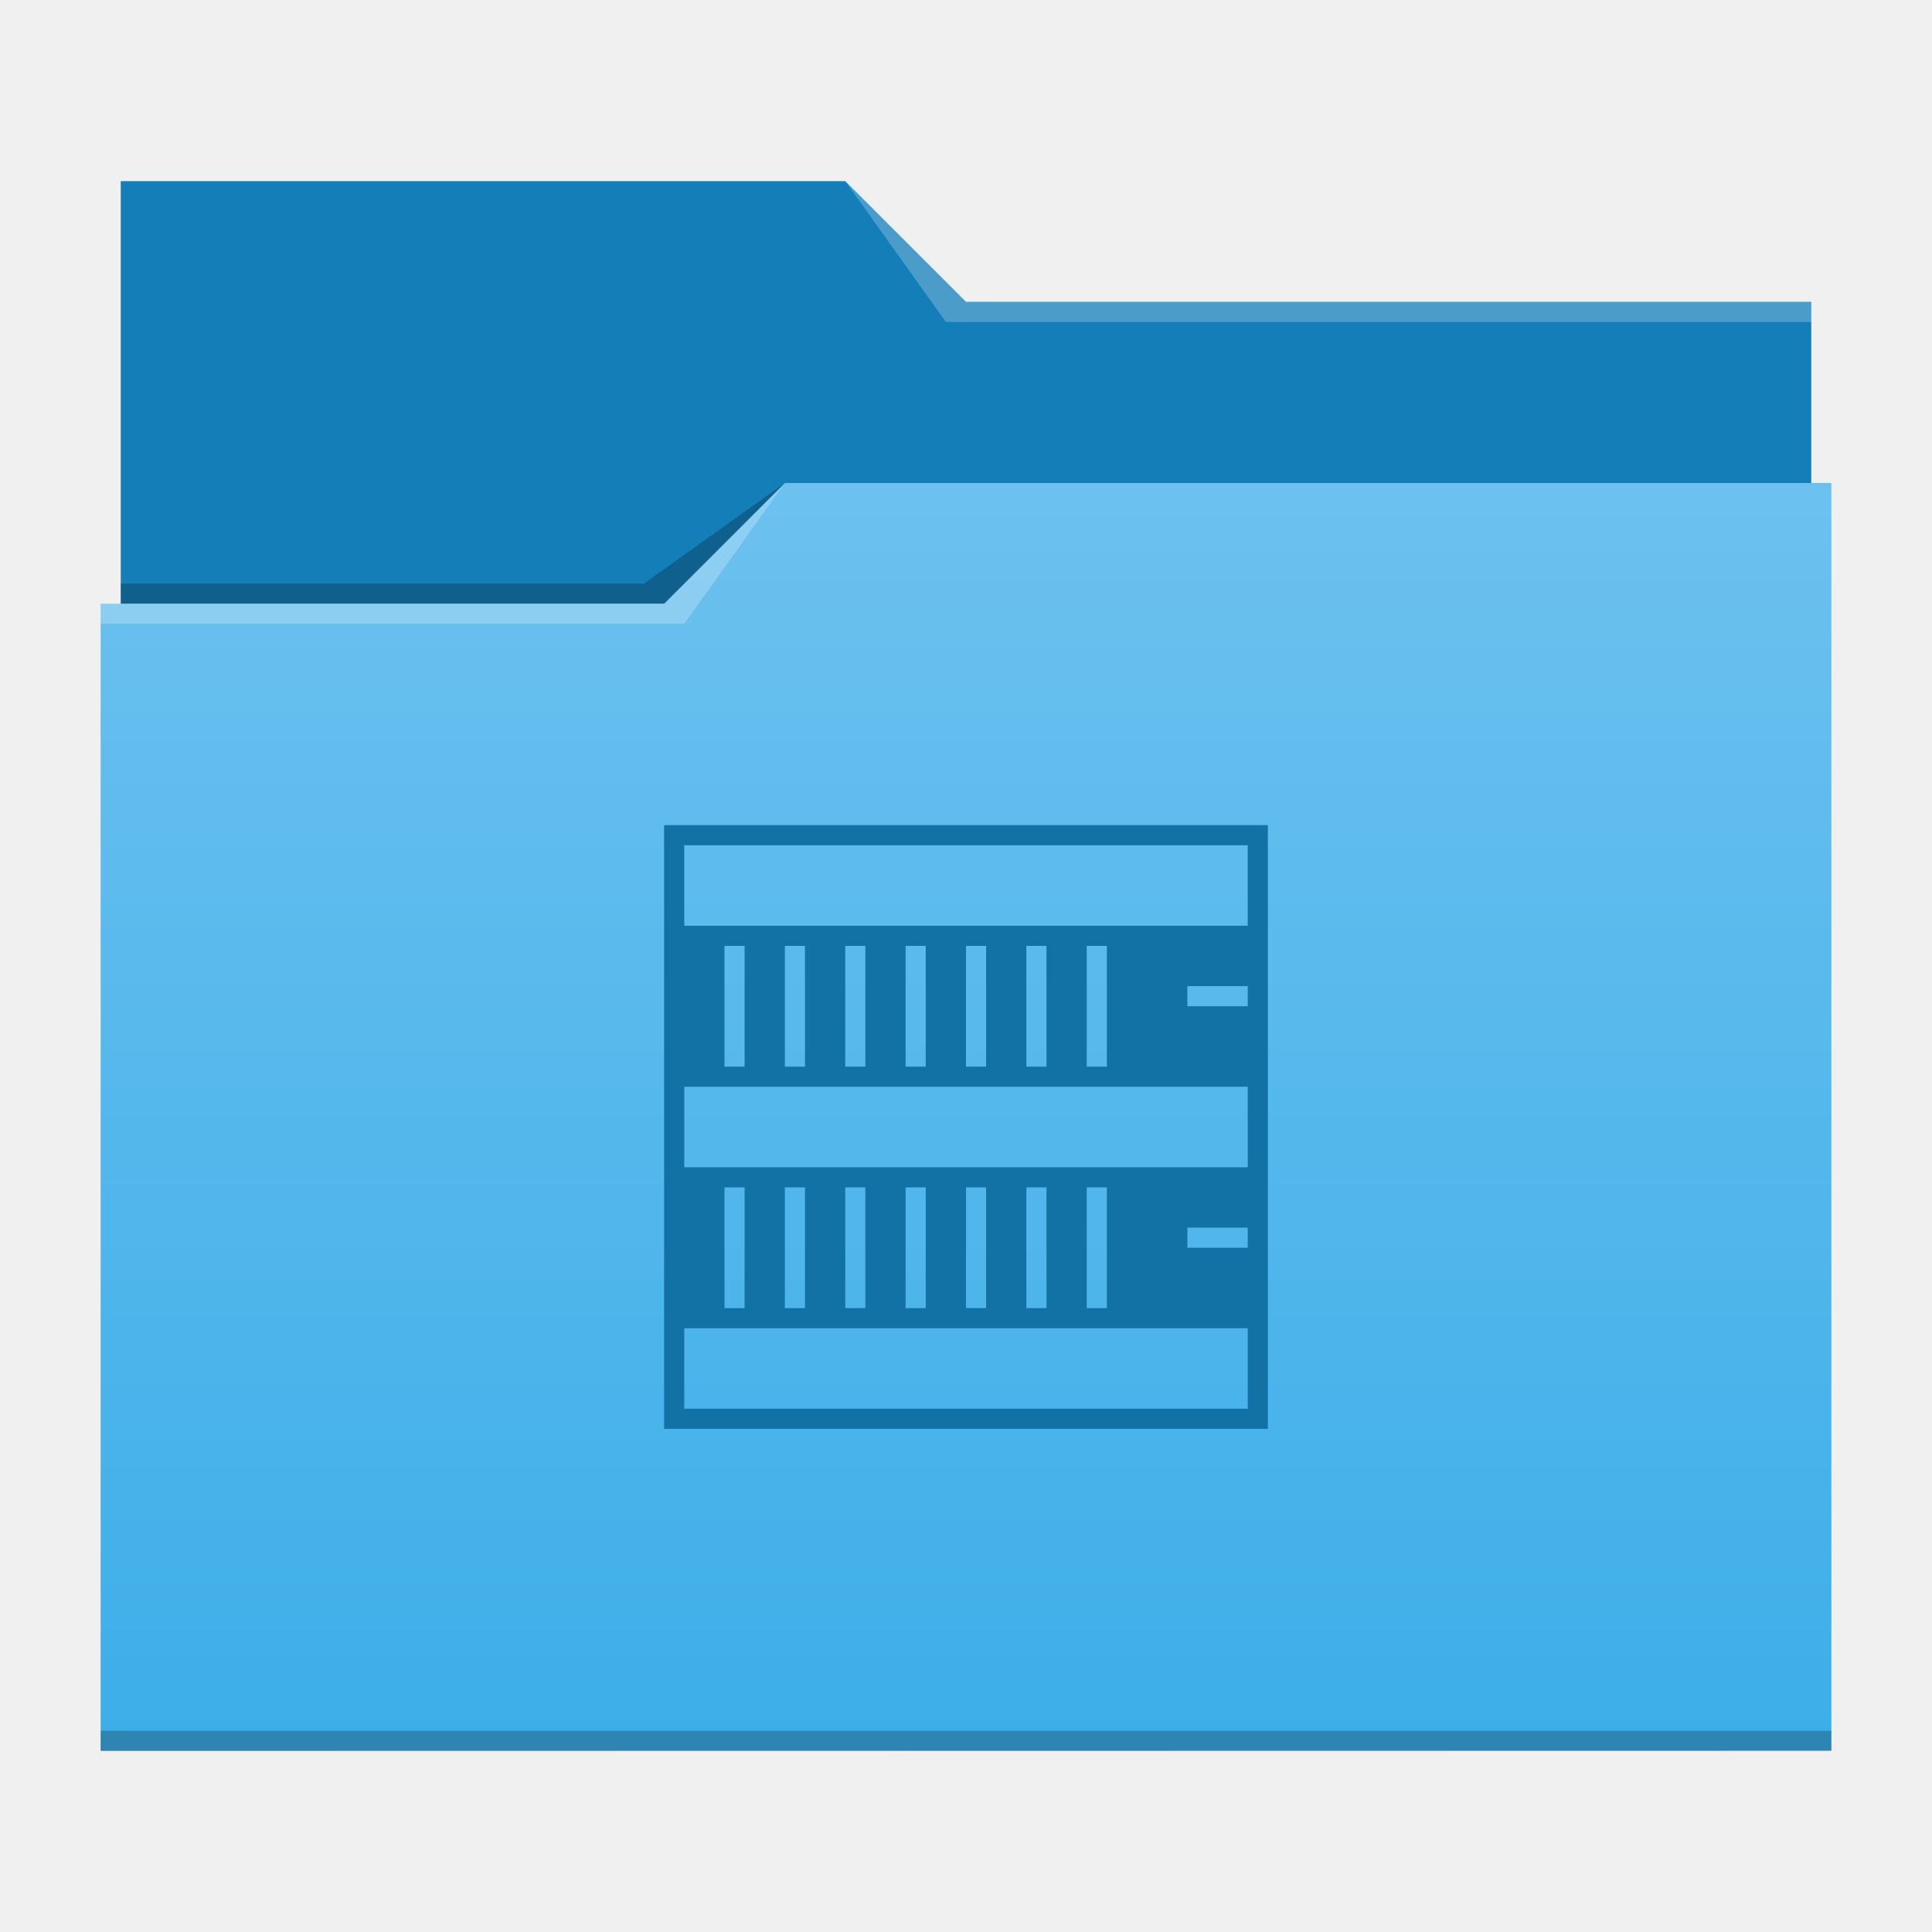
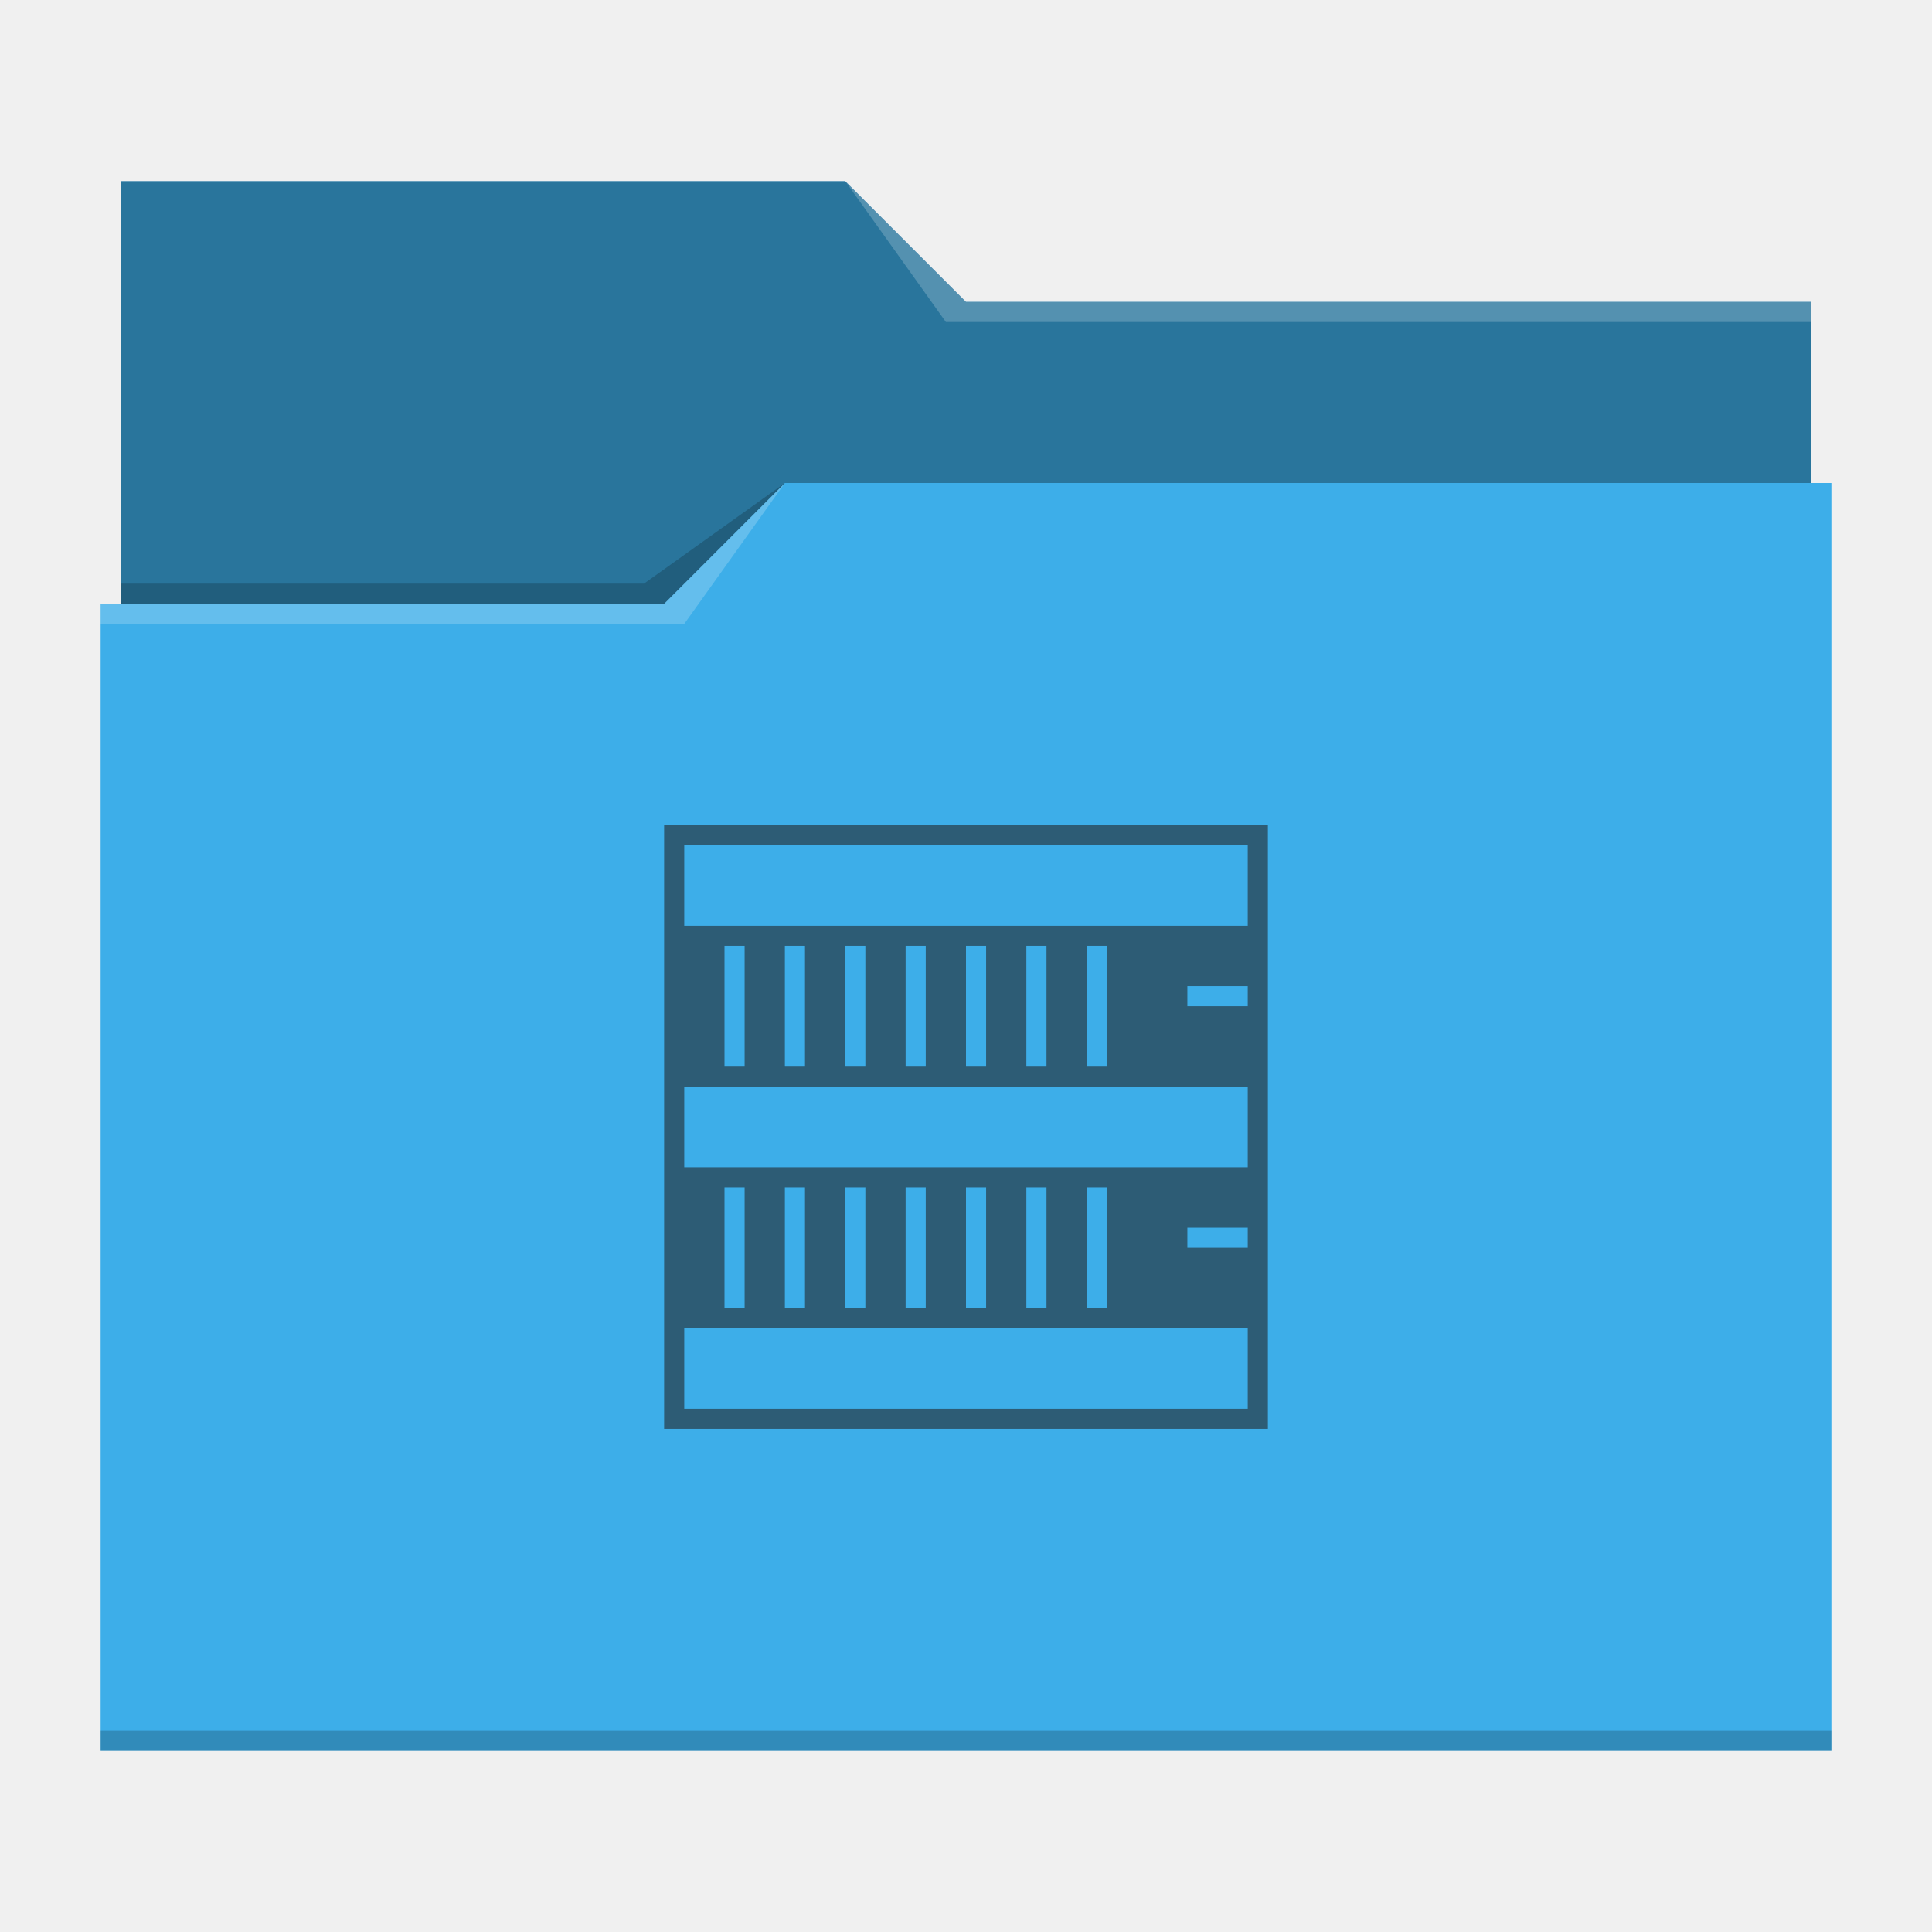
- <svg xmlns="http://www.w3.org/2000/svg" id="svg15" version="1.1" viewBox="0 0 96 96">
-   <defs id="defs5455">
-     <linearGradient id="linearGradient4178" x2="0" y1="541.798" y2="499.784" gradientTransform="matrix(1.5,0,0,1.499512,-576.857,-725.4321)" gradientUnits="userSpaceOnUse">
-       <stop id="stop4174-6-7" stop-color="#3daee9" offset="0" />
-       <stop id="stop4176-6-5" stop-color="#6cc1ef" offset="1" />
-     </linearGradient>
+ <svg xmlns="http://www.w3.org/2000/svg" viewBox="0 0 96 96">
+   <defs id="defs3051">
+     <style type="text/css" id="current-color-scheme">
+       .ColorScheme-Text {
+         color:#232629;
+       }
+       .ColorScheme-Highlight {
+         color:#3daee9;
+       }
+       </style>
  </defs>
-   <g id="layer1" transform="translate(-384.5714,-483.798)">
-     <path id="rect4180" transform="translate(384.5714,483.798)" d="m6 9-1.17e-5 21h84l1.2e-5 -15h-42l-6-6z" fill="#147eb8" stroke-width="1.5" />
-     <path id="rect4113" transform="translate(384.5714,483.798)" d="M 39,24 33,30 H 5 V 87 H 91 V 24 Z" fill="url(#linearGradient4178)" stroke-width="1.5" />
-     <g fill-opacity=".235" stroke-width="1.5">
-       <path id="path4224-1" d="m389.571 513.798v1h29l5-7-6 6z" fill="#fff" fill-rule="evenodd" />
-       <path id="path4228-0" d="m390.571 512.798v1h27l6-6-7 5z" fill-rule="evenodd" />
-       <path id="path4151-2" transform="translate(384.5714,483.798)" d="m5 86v1l86-0.016v-0.984z" />
-       <path id="path4196" transform="translate(384.5714,483.798)" d="M 42,9 47,16 90,16 V 15 H 48 Z" fill="#fff" fill-rule="evenodd" />
-     </g>
-     <path id="rect4138" d="m417.571 524.798v30h30v-30zm1 1h28v4h-28zm2 5h1v6h-1zm3 0h1v6h-1zm3 0h1v6h-1zm3 0h1v6h-1zm3 0h1v6h-1zm3 0h1v6h-1zm3 0h1v6h-1zm5 2h3v1h-3zm-25 5h28v4h-28zm2 5h1v6h-1zm3 0h1v6h-1zm3 0h1v6h-1zm3 0h1v6h-1zm3 0h1v6h-1zm3 0h1v6h-1zm3 0h1v6h-1zm5 2h3v1h-3zm-25 5h28v4h-28z" fill="#1272a5" stroke-width="1.364" />
-   </g>
+   <path style="fill:currentColor" d="M 6 9 L 6 30 L 5 30 L 5 87 L 91 87 L 91 24 L 90 24 L 90 15 L 48 15 L 42 9 L 6 9 z " class="ColorScheme-Highlight" />
+   <path style="fill-opacity:0.33" d="M 6 9 L 6 30 L 33 30 L 39 24 L 90 24 L 90 15 L 48 15 L 42 9 L 6 9 z " />
+   <path style="fill:#ffffff;fill-opacity:0.2" d="M 42 9 L 47 16 L 90 16 L 90 15 L 48 15 L 42 9 z M 39 24 L 33 30 L 5 30 L 5 31 L 34 31 L 39 24 z " />
+   <path style="fill-opacity:0.2;fill-rule:evenodd" d="M 39 24 L 32 29 L 6 29 L 6 30 L 33 30 L 39 24 z M 5 86 L 5 87 L 91 87 L 91 86 L 5 86 z " class="ColorScheme-Text" />
+   <path style="fill:currentColor;fill-opacity:0.6;stroke:none" d="M 33 41 L 33 71 L 63 71 L 63 41 L 33 41 z M 34 42 L 62 42 L 62 46 L 34 46 L 34 42 z M 36 47 L 37 47 L 37 53 L 36 53 L 36 47 z M 39 47 L 40 47 L 40 53 L 39 53 L 39 47 z M 42 47 L 43 47 L 43 53 L 42 53 L 42 47 z M 45 47 L 46 47 L 46 53 L 45 53 L 45 47 z M 48 47 L 49 47 L 49 53 L 48 53 L 48 47 z M 51 47 L 52 47 L 52 53 L 51 53 L 51 47 z M 54 47 L 55 47 L 55 53 L 54 53 L 54 47 z M 59 49 L 62 49 L 62 50 L 59 50 L 59 49 z M 34 54 L 62 54 L 62 58 L 34 58 L 34 54 z M 36 59 L 37 59 L 37 65 L 36 65 L 36 59 z M 39 59 L 40 59 L 40 65 L 39 65 L 39 59 z M 42 59 L 43 59 L 43 65 L 42 65 L 42 59 z M 45 59 L 46 59 L 46 65 L 45 65 L 45 59 z M 48 59 L 49 59 L 49 65 L 48 65 L 48 59 z M 51 59 L 52 59 L 52 65 L 51 65 L 51 59 z M 54 59 L 55 59 L 55 65 L 54 65 L 54 59 z M 59 61 L 62 61 L 62 62 L 59 62 L 59 61 z M 34 66 L 62 66 L 62 70 L 34 70 L 34 66 z " class="ColorScheme-Text" />
</svg>
